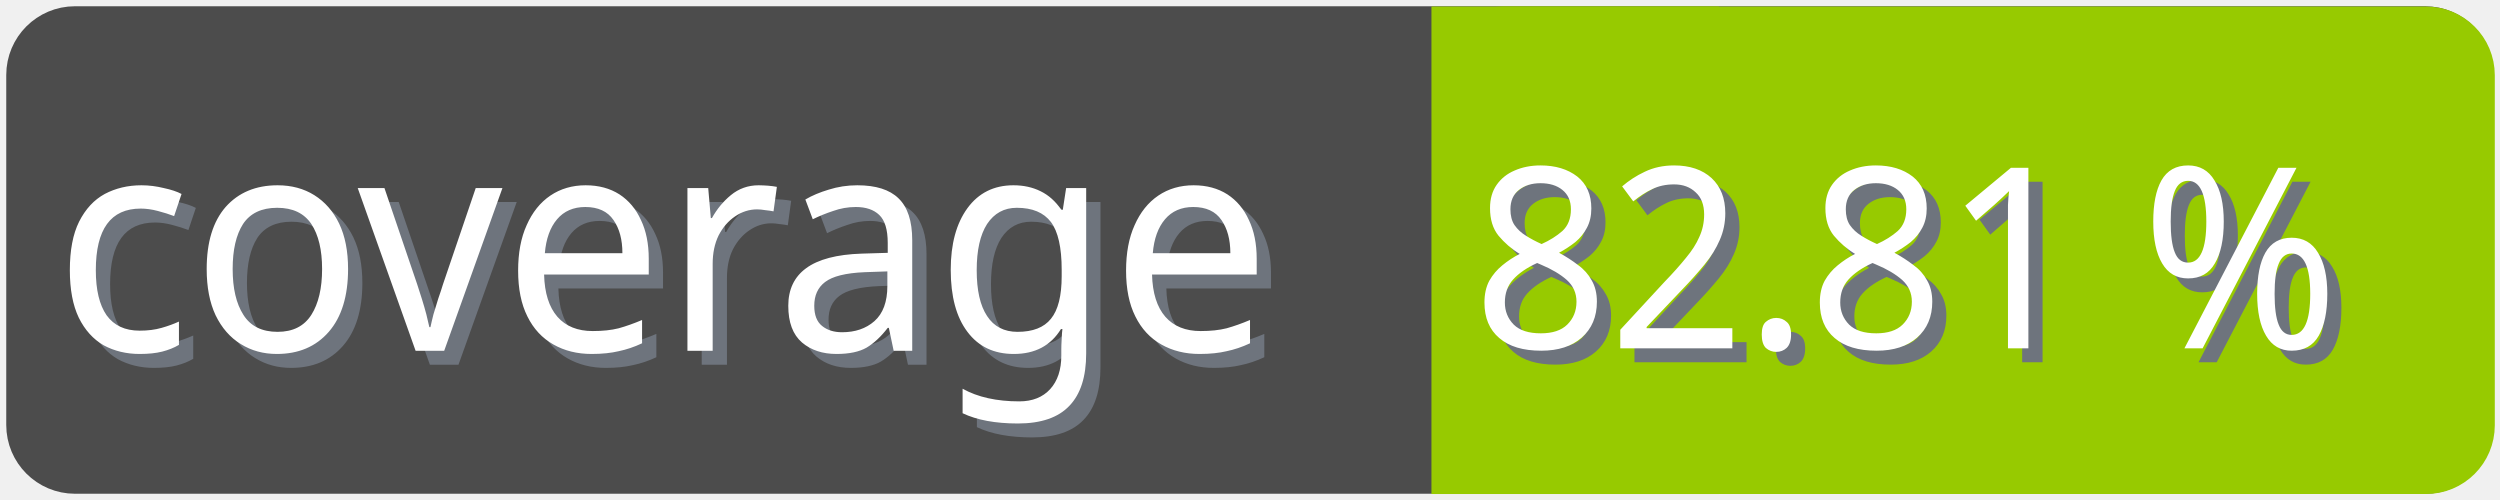
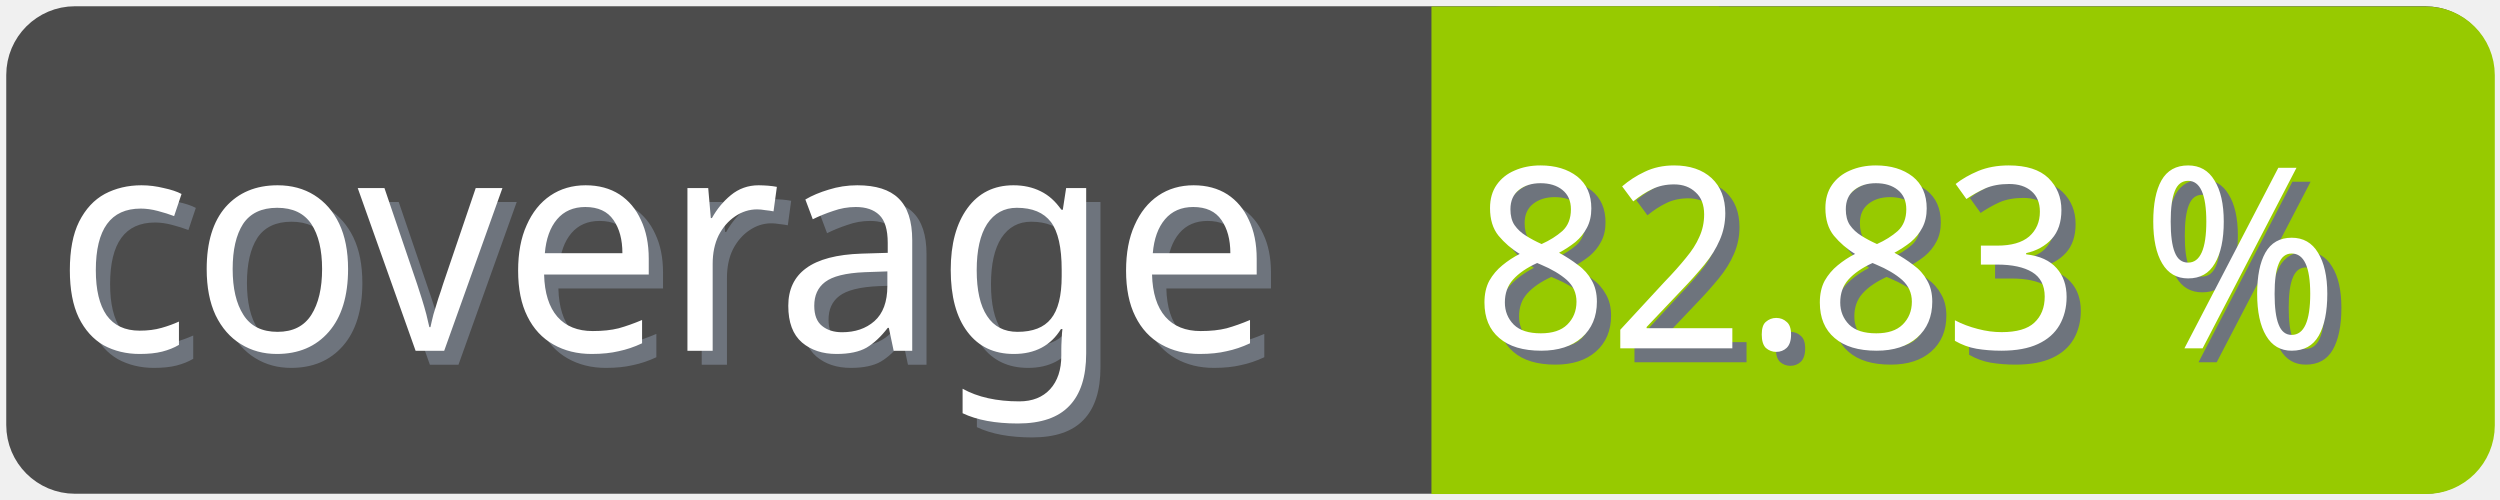
<svg xmlns="http://www.w3.org/2000/svg" width="100" height="20">
  <g>
    <rect fill="none" id="canvas_background" height="22" width="102" y="-1" x="-1" />
  </g>
  <g>
    <rect rx="2" id="svg_1" height="18" width="98" y="1" x="1" stroke-width="1.5" stroke="#4c4c4c" fill="#4c4c4c" />
    <text transform="matrix(0.95, 0, 0, 1.01133, 0.0809801, -0.0237383)" font-weight="normal" xml:space="preserve" text-anchor="start" font-family="'Trebuchet MS', Gadget, sans-serif" font-size="12" id="svg_8" y="14.45" x="2.8" stroke-width="0" stroke="#4c4c4c" fill="#6e747d">coverage</text>
    <text transform="matrix(0.95, 0, 0, 1.01133, 0.0809801, -0.0237383)" font-weight="normal" xml:space="preserve" text-anchor="start" font-family="'Trebuchet MS', Gadget, sans-serif" font-size="12" id="svg_3" y="13.9" x="2.2" stroke-width="0" stroke="#4c4c4c" fill="#ffffff">coverage</text>
    <rect rx="2" id="svg_5" height="18" width="40.905" y="1.011" x="58.137" stroke-width="1.5" stroke="#97ca00" fill="#97ca00" />
    <rect id="svg_7" height="18" width="10" y="1.011" x="58.008" stroke-width="1.5" stroke="#97ca00" fill="#97ca00" />
-     <text transform="matrix(0.95, 0, 0, 1.01133, 0.0809801, -0.0237383)" font-weight="normal" xml:space="preserve" text-anchor="end" font-family="'Trebuchet MS', Gadget, sans-serif" font-size="10" id="svg_10" y="14.35" x="99" stroke-width="0" stroke="#4c4c4c" fill="#6e747d">82.81 %</text>
-     <text transform="matrix(0.95, 0, 0, 1.01133, 0.0809801, -0.0237383)" font-weight="normal" xml:space="preserve" text-anchor="end" font-family="'Trebuchet MS', Gadget, sans-serif" font-size="10" id="svg_9" y="13.8" x="98.4" stroke-width="0" stroke="#4c4c4c" fill="#ffffff">82.81 %</text>
+     <text transform="matrix(0.95, 0, 0, 1.01133, 0.0809801, -0.0237383)" font-weight="normal" xml:space="preserve" text-anchor="end" font-family="'Trebuchet MS', Gadget, sans-serif" font-size="10" id="svg_10" y="14.35" x="99" stroke-width="0" stroke="#4c4c4c" fill="#6e747d">82.83 %</text>
+     <text transform="matrix(0.95, 0, 0, 1.01133, 0.0809801, -0.0237383)" font-weight="normal" xml:space="preserve" text-anchor="end" font-family="'Trebuchet MS', Gadget, sans-serif" font-size="10" id="svg_9" y="13.8" x="98.4" stroke-width="0" stroke="#4c4c4c" fill="#ffffff">82.83 %</text>
  </g>
</svg>
